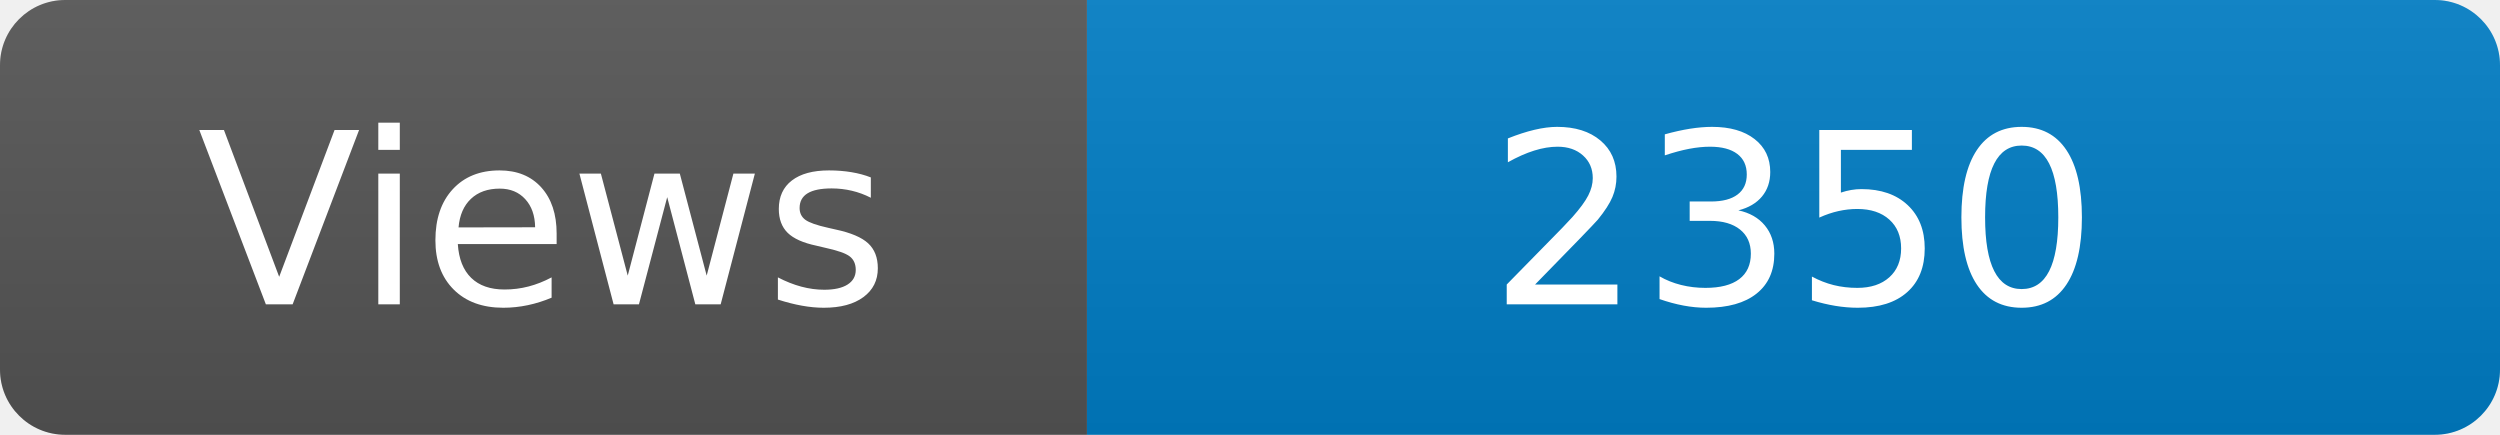
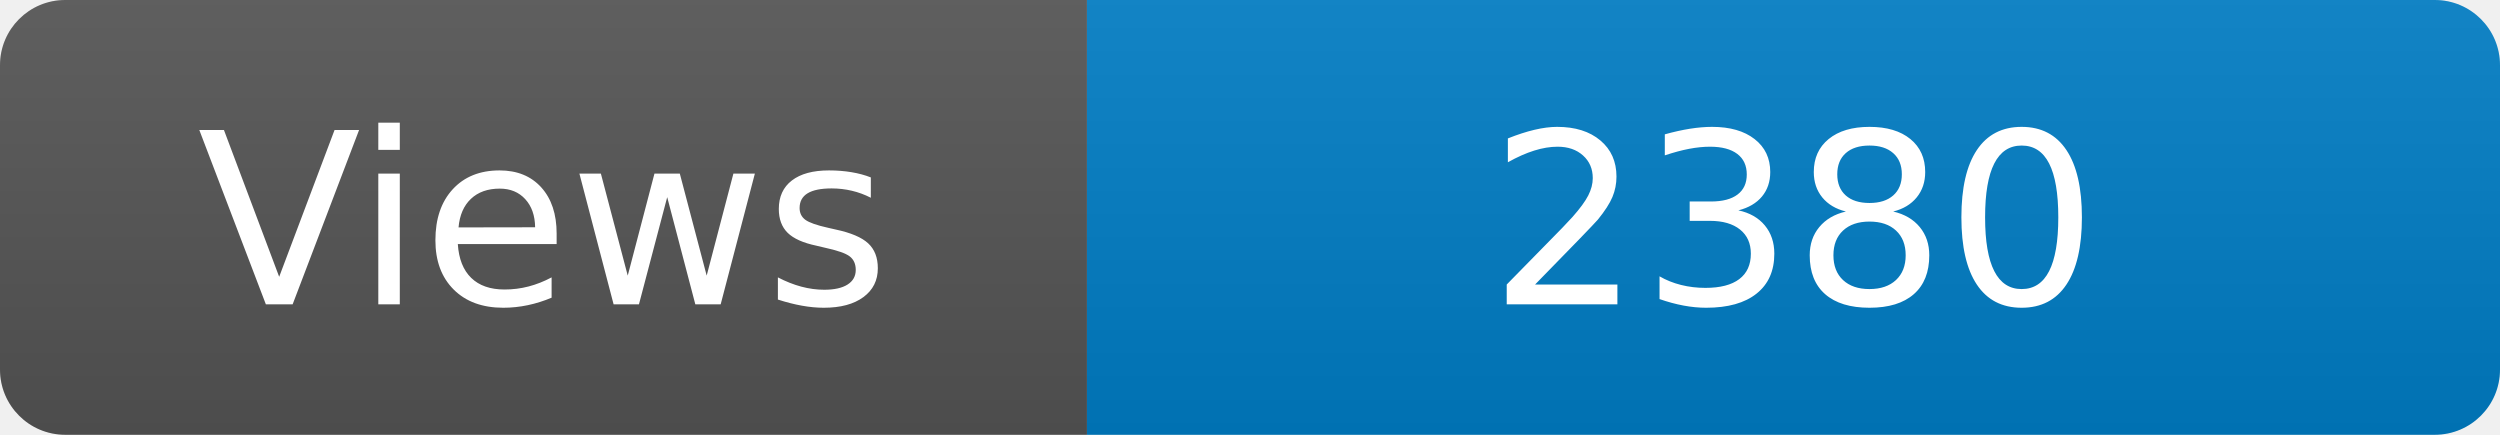
<svg xmlns="http://www.w3.org/2000/svg" width="115" height="20" role="img" aria-label="Maintained?: yes">
  <linearGradient id="s" x2="0" y2="100%">
    <stop offset="0" stop-color="#bbb" stop-opacity=".1" />
    <stop offset="1" stop-opacity=".1" />
  </linearGradient>
  <clipPath id="r">
    <rect width="115" height="20" rx="3" fill="#fff" />
  </clipPath>
  <g clip-path="url(#r)">
    <rect width="50" height="20" fill="#555" />
    <rect x="50" width="160" height="20" fill="#007ec6" />
    <rect width="115" height="20" fill="url(#s)" />
  </g>
  <g fill="#fff" text-anchor="middle" font-family="Verdana,Geneva,DejaVu Sans,sans-serif" font-size="110">
    <text x="250" y="140" transform="scale(.1)" fill="#fff">Views</text>
-     <text x="825" y="140" transform="scale(.1)" fill="#fff">2350</text>
+     <text x="825" y="140" transform="scale(.1)" fill="#fff">2380</text>
  </g>
</svg>
